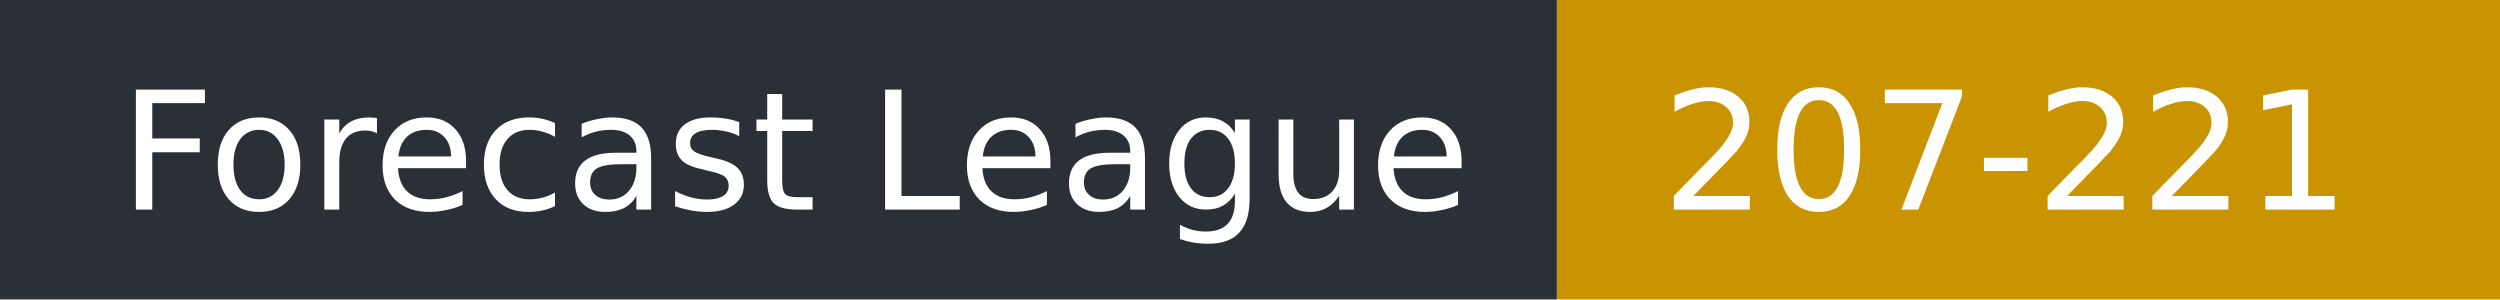
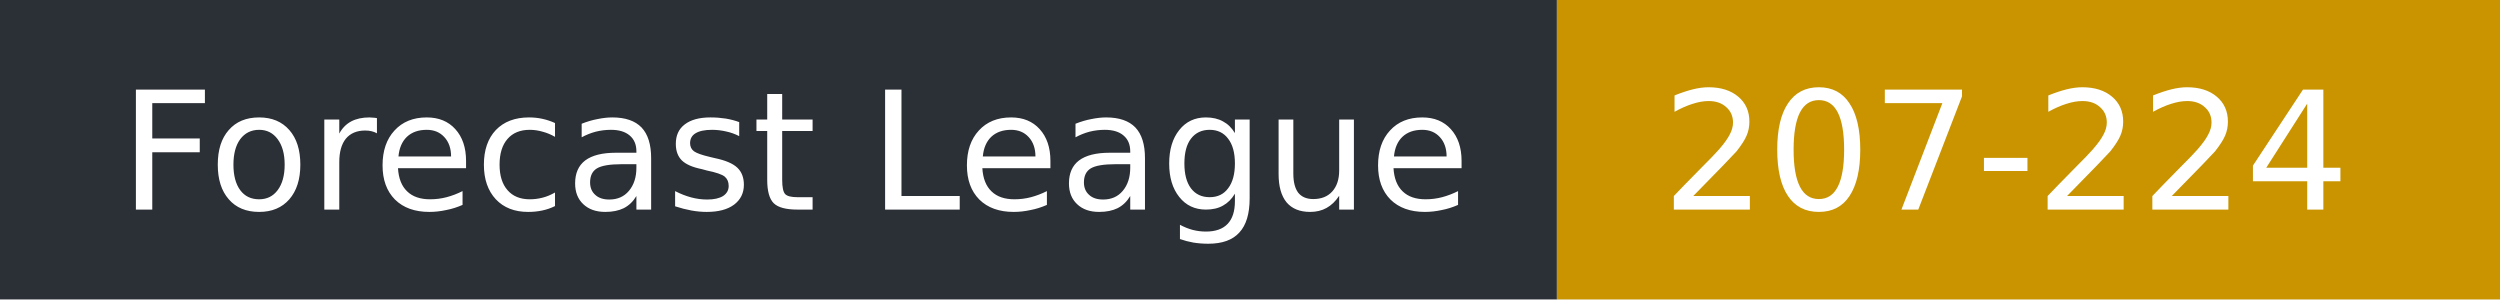
- <svg xmlns="http://www.w3.org/2000/svg" width="167" height="20" role="img" aria-label="Forecast League: 207-221">
+ <svg xmlns="http://www.w3.org/2000/svg" width="167" height="20" role="img" aria-label="Forecast League: 207-224">
  <rect width="104" height="20" fill="#2b2f36" />
  <rect x="104" width="63" height="20" fill="#c99400" />
  <g fill="#fff" font-family="Verdana,DejaVu Sans,sans-serif" font-size="11">
    <text x="8" y="14">Forecast League</text>
-     <text x="111" y="14">207-221</text>
+     <text x="111" y="14">207-224</text>
  </g>
</svg>
